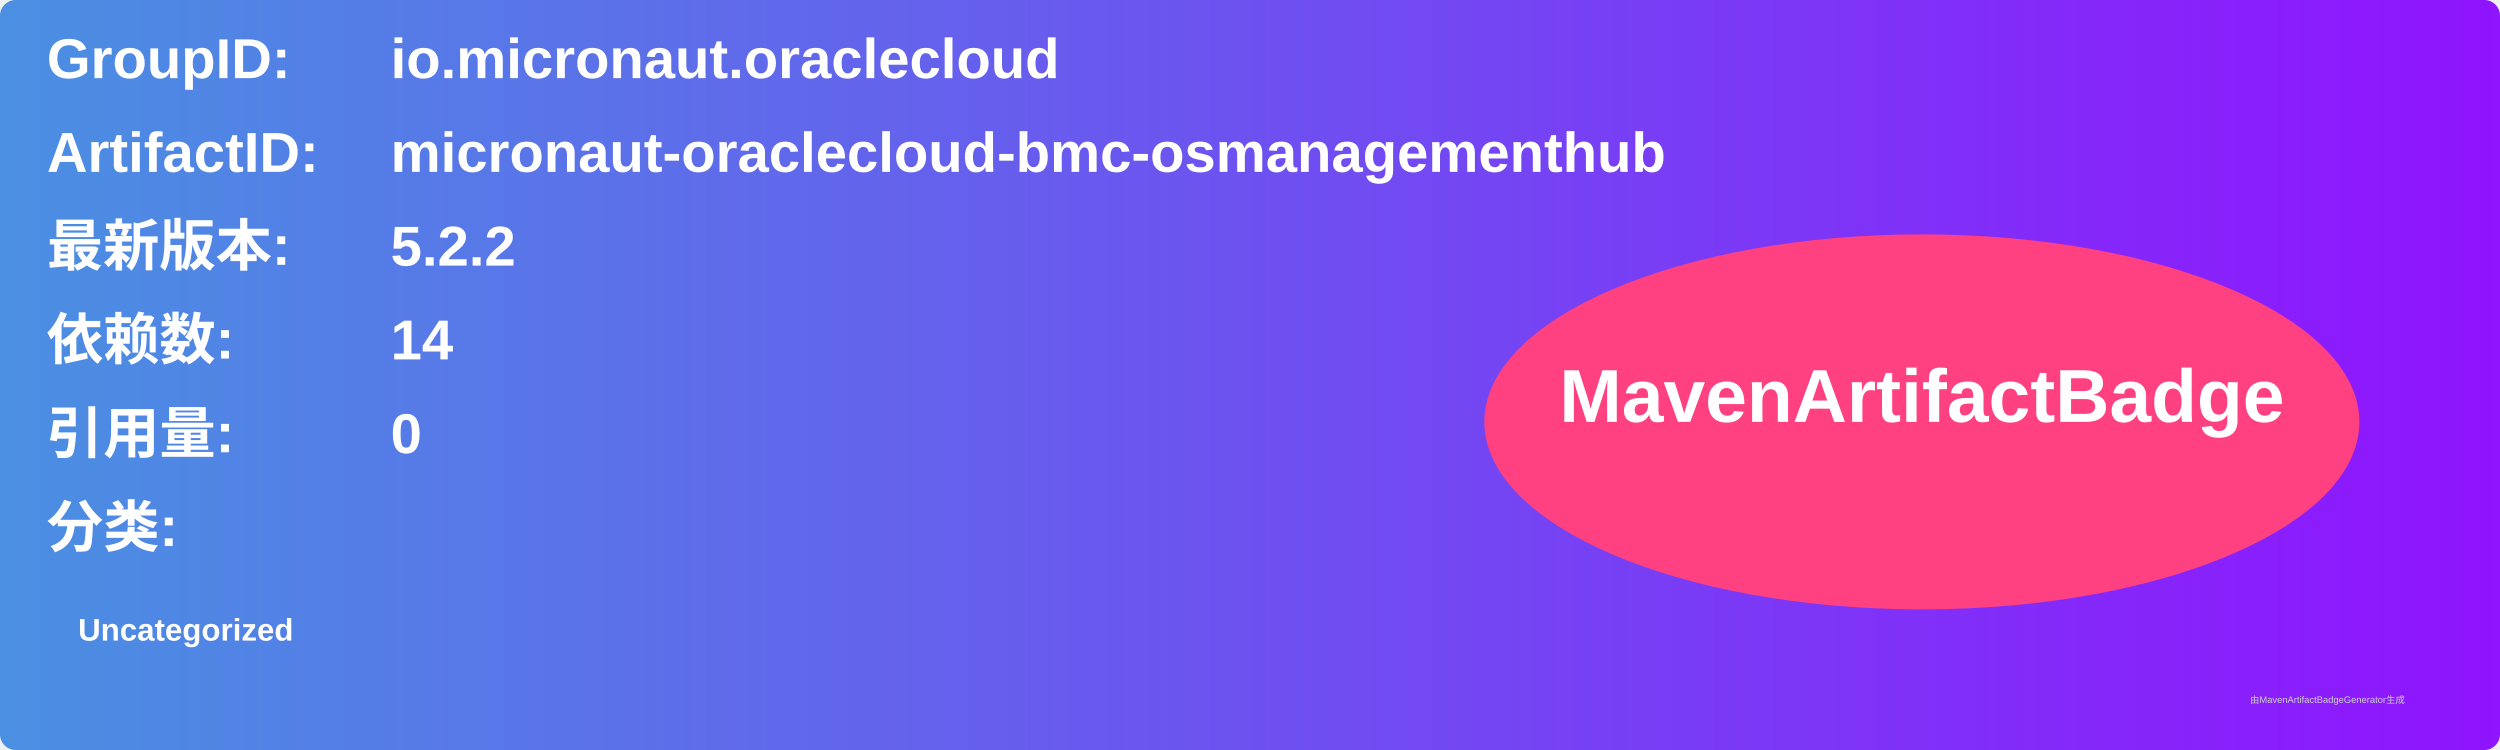
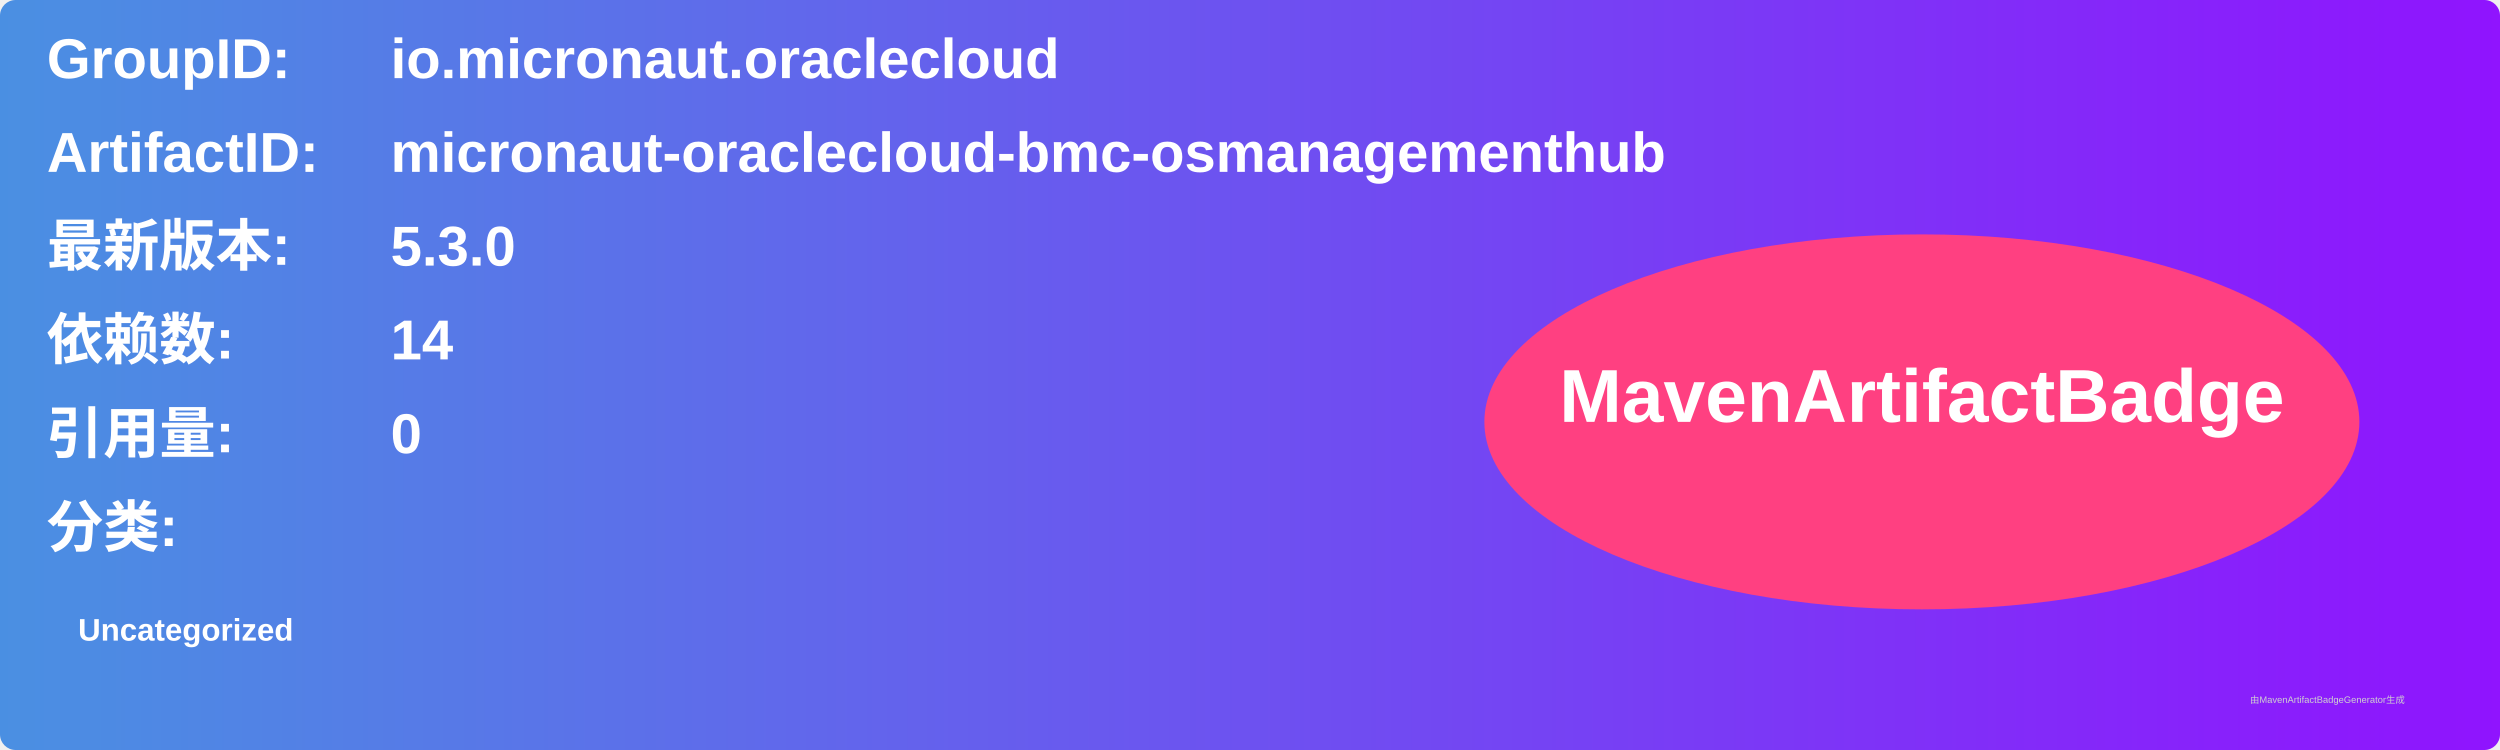
<svg xmlns="http://www.w3.org/2000/svg" width="800" height="240" viewBox="0 0 800 240">
  <linearGradient id="grad" x1="0%" y1="0%" x2="100%" y2="0%">
    <stop offset="0%" stop-color="#4a90e2" />
    <stop offset="100%" stop-color="#9013fe" />
  </linearGradient>
  <rect width="100%" height="100%" rx="5" ry="5" fill="url(#grad)" />
  <g transform="translate(15, 15)">
    <text x="0" y="10" font-family="Arial" font-size="18" fill="white" font-weight="bold" width="260">GroupID:</text>
    <text x="110" y="10" font-family="Arial" font-size="18" fill="white" font-weight="bold" width="460">io.micronaut.oraclecloud</text>
    <text x="0" y="40" font-family="Arial" font-size="18" fill="white" font-weight="bold" width="260">ArtifactID:</text>
    <text x="110" y="40" font-family="Arial" font-size="18" fill="white" font-weight="bold" width="460">micronaut-oraclecloud-bmc-osmanagementhub</text>
    <text x="0" y="70" font-family="Arial" font-size="18" fill="white" font-weight="bold">最新版本:</text>
    <text x="110" y="70" font-family="Arial" font-size="18" fill="white" font-weight="bold">
-       <tspan font-weight="bold">5.2.2</tspan>
+       <tspan font-weight="bold">5.3.0</tspan>
    </text>
    <text x="0" y="100" font-family="Arial" font-size="18" fill="white" font-weight="bold">依赖数: </text>
    <text x="110" y="100" font-family="Arial" font-size="18" fill="white">
      <tspan font-weight="bold">14</tspan>
    </text>
    <text x="0" y="130" font-family="Arial" font-size="18" fill="white" font-weight="bold">引用量: </text>
    <text x="110" y="130" font-family="Arial" font-size="18" fill="white">
      <tspan font-weight="bold">0</tspan>
    </text>
    <text x="0" y="160" font-family="Arial" font-size="18" fill="white" font-weight="bold">分类:</text>
    <text x="10" y="190" font-family="Arial" font-size="10" fill="white">
      <tspan font-weight="bold">Uncategorized</tspan>
    </text>
    <ellipse cx="600" cy="120" rx="140" ry="60" fill="#ff4081" />
    <text x="600" y="120" text-anchor="middle" font-family="Arial" font-size="24" fill="white" font-weight="bold">MavenArtifactBadge</text>
  </g>
  <text x="720" y="225" font-family="Arial" font-size="3" fill="#d0d0d0">由MavenArtifactBadgeGenerator生成</text>
</svg>
